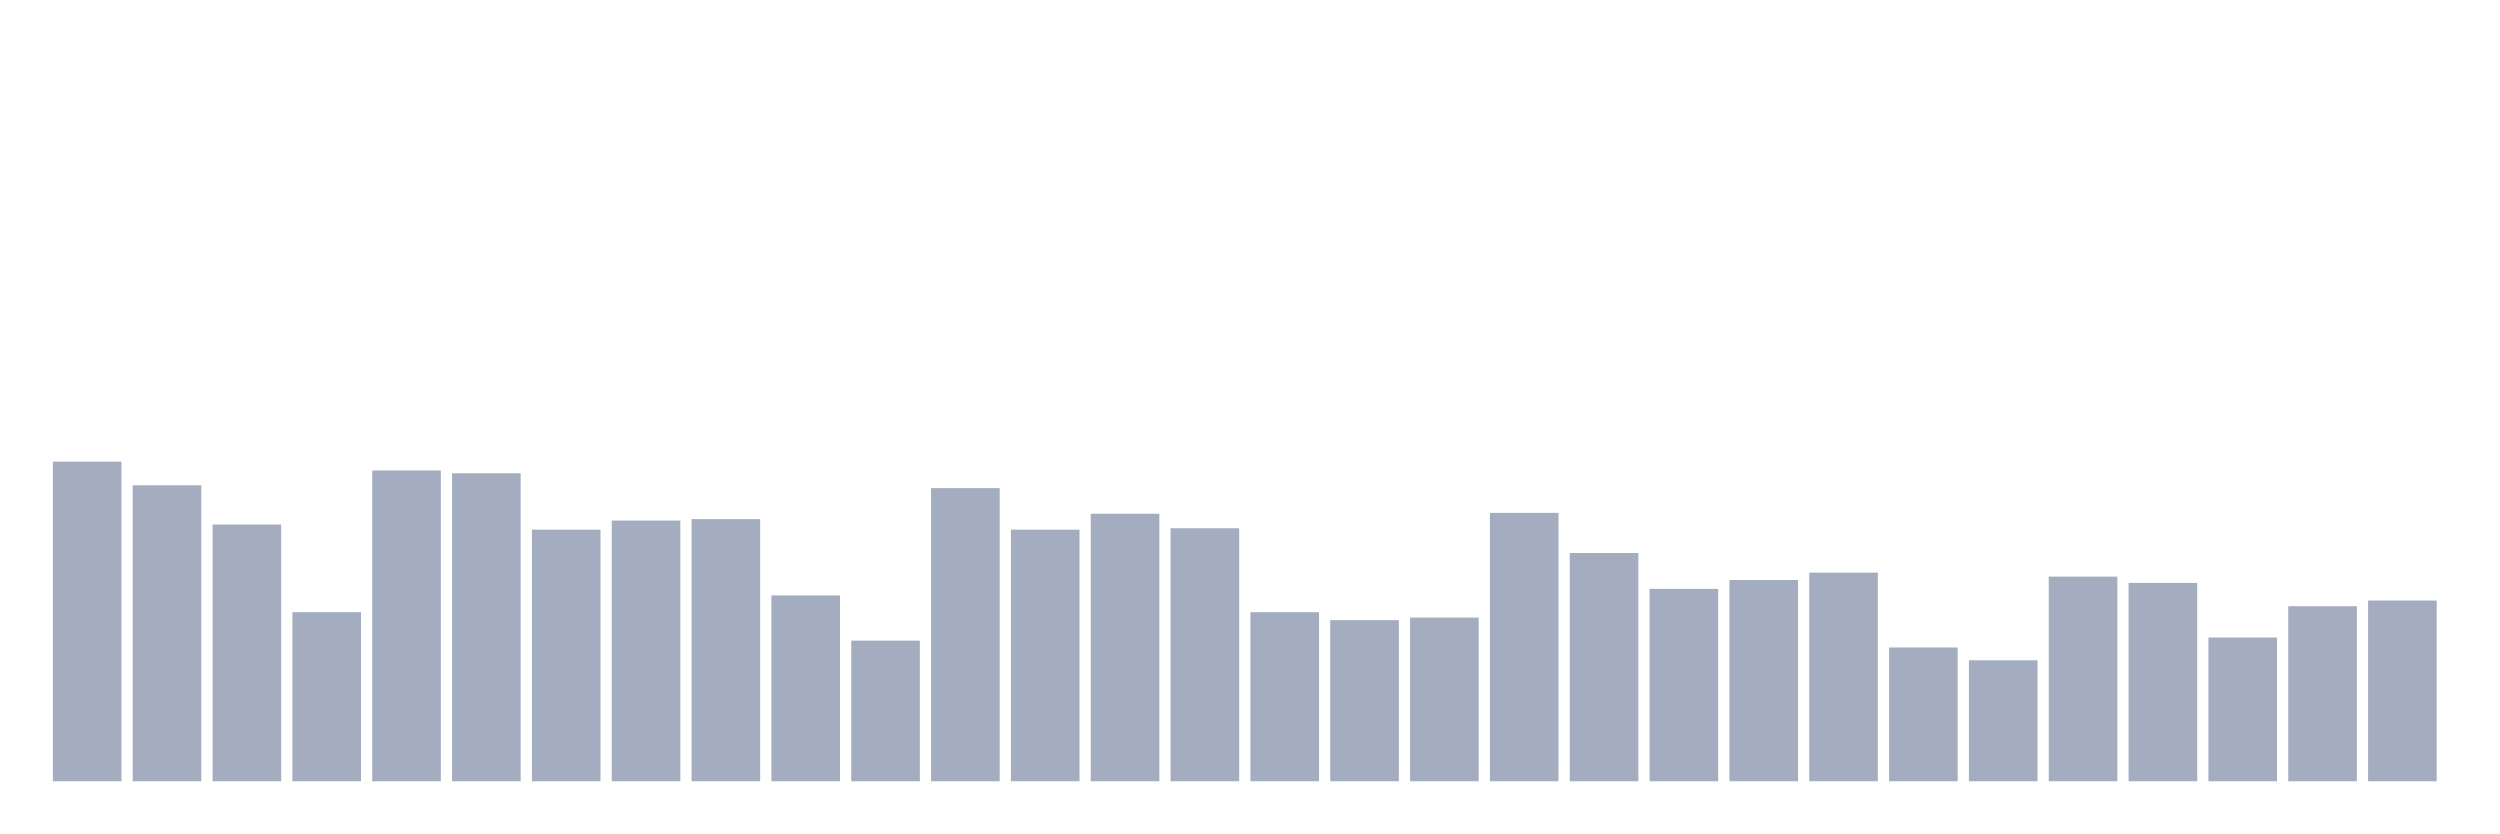
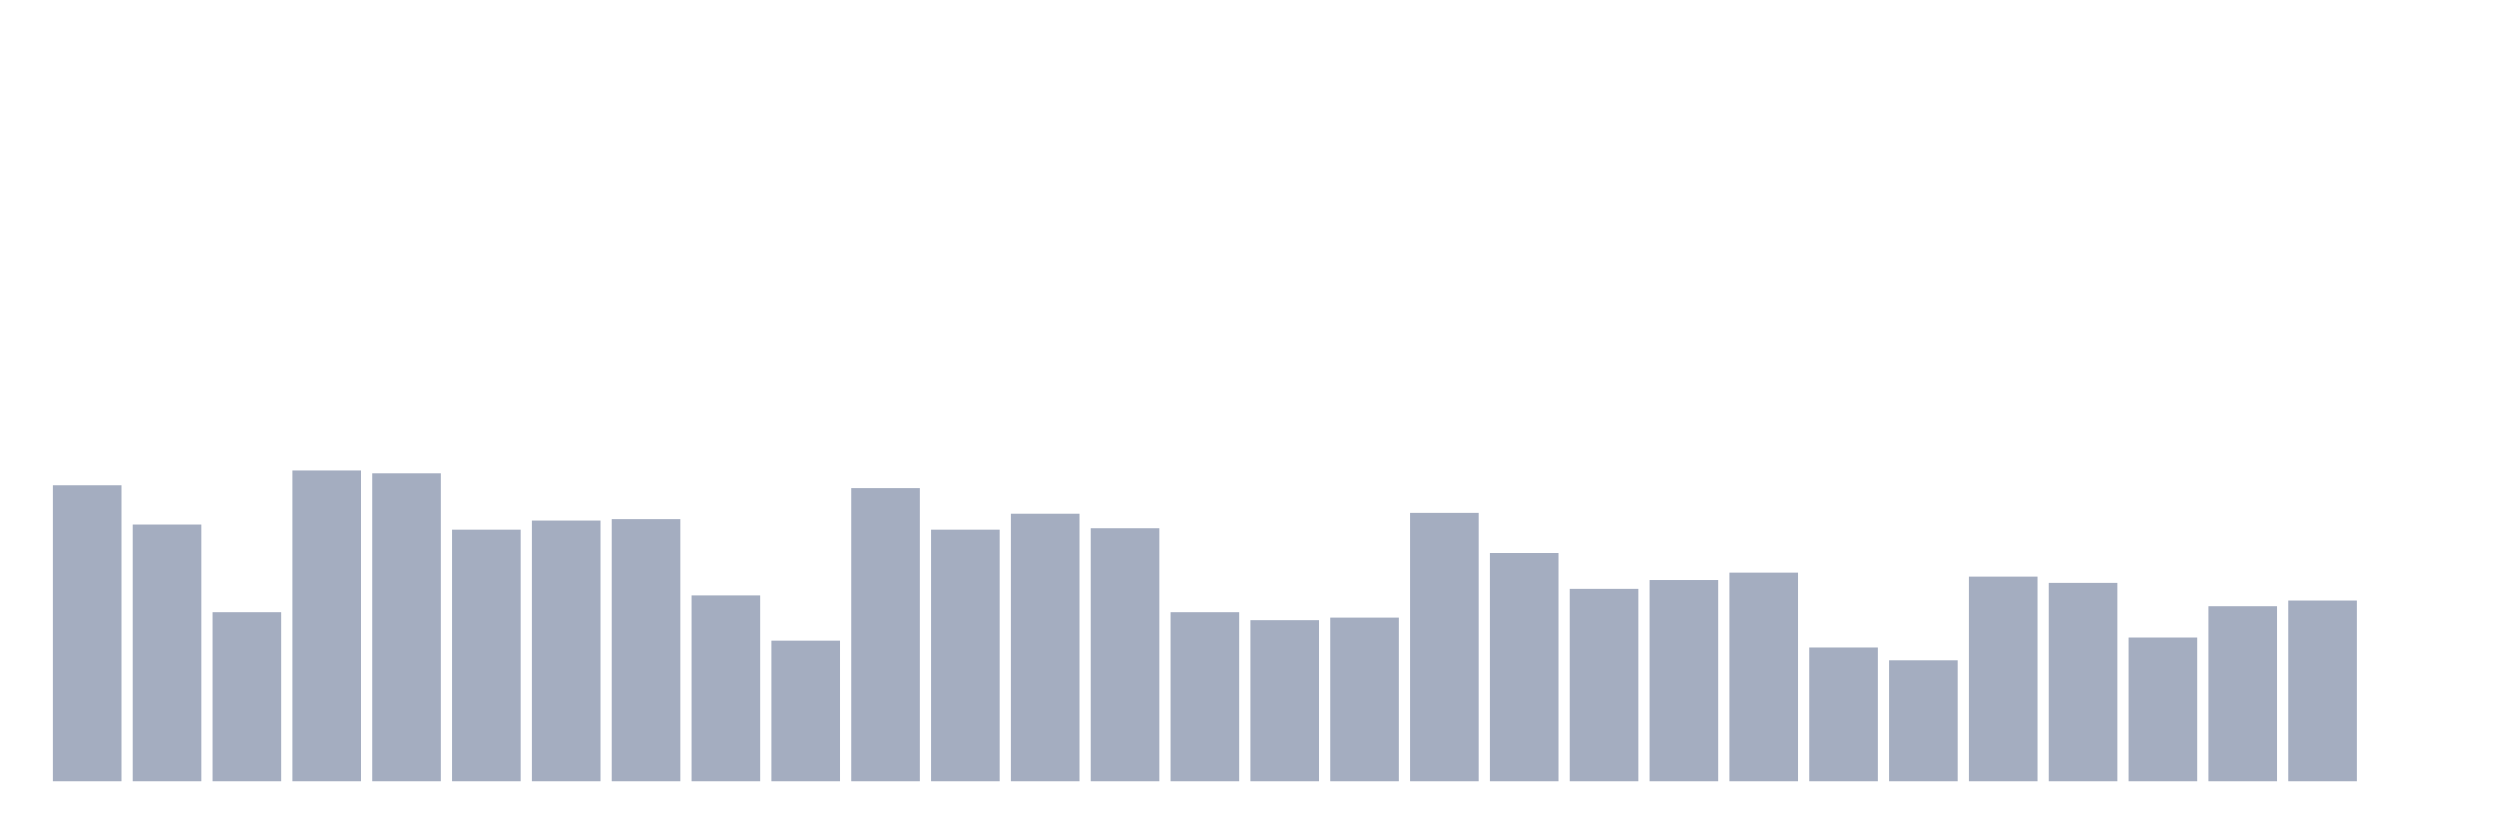
<svg xmlns="http://www.w3.org/2000/svg" viewBox="0 0 480 160">
  <g transform="translate(10,10)">
-     <rect class="bar" x="0.153" width="13.175" y="78.634" height="61.366" fill="rgb(164,173,192)" />
-     <rect class="bar" x="15.482" width="13.175" y="83.169" height="56.831" fill="rgb(164,173,192)" />
-     <rect class="bar" x="30.81" width="13.175" y="90.71" height="49.29" fill="rgb(164,173,192)" />
-     <rect class="bar" x="46.138" width="13.175" y="107.541" height="32.459" fill="rgb(164,173,192)" />
-     <rect class="bar" x="61.466" width="13.175" y="80.328" height="59.672" fill="rgb(164,173,192)" />
-     <rect class="bar" x="76.794" width="13.175" y="80.874" height="59.126" fill="rgb(164,173,192)" />
-     <rect class="bar" x="92.123" width="13.175" y="91.694" height="48.306" fill="rgb(164,173,192)" />
-     <rect class="bar" x="107.451" width="13.175" y="89.945" height="50.055" fill="rgb(164,173,192)" />
-     <rect class="bar" x="122.779" width="13.175" y="89.672" height="50.328" fill="rgb(164,173,192)" />
-     <rect class="bar" x="138.107" width="13.175" y="104.317" height="35.683" fill="rgb(164,173,192)" />
-     <rect class="bar" x="153.436" width="13.175" y="113.005" height="26.995" fill="rgb(164,173,192)" />
-     <rect class="bar" x="168.764" width="13.175" y="83.716" height="56.284" fill="rgb(164,173,192)" />
-     <rect class="bar" x="184.092" width="13.175" y="91.694" height="48.306" fill="rgb(164,173,192)" />
-     <rect class="bar" x="199.42" width="13.175" y="88.634" height="51.366" fill="rgb(164,173,192)" />
-     <rect class="bar" x="214.748" width="13.175" y="91.421" height="48.579" fill="rgb(164,173,192)" />
-     <rect class="bar" x="230.077" width="13.175" y="107.541" height="32.459" fill="rgb(164,173,192)" />
-     <rect class="bar" x="245.405" width="13.175" y="109.071" height="30.929" fill="rgb(164,173,192)" />
-     <rect class="bar" x="260.733" width="13.175" y="108.579" height="31.421" fill="rgb(164,173,192)" />
-     <rect class="bar" x="276.061" width="13.175" y="88.47" height="51.53" fill="rgb(164,173,192)" />
-     <rect class="bar" x="291.39" width="13.175" y="96.175" height="43.825" fill="rgb(164,173,192)" />
-     <rect class="bar" x="306.718" width="13.175" y="103.06" height="36.94" fill="rgb(164,173,192)" />
-     <rect class="bar" x="322.046" width="13.175" y="101.366" height="38.634" fill="rgb(164,173,192)" />
-     <rect class="bar" x="337.374" width="13.175" y="99.945" height="40.055" fill="rgb(164,173,192)" />
-     <rect class="bar" x="352.702" width="13.175" y="114.317" height="25.683" fill="rgb(164,173,192)" />
-     <rect class="bar" x="368.031" width="13.175" y="116.776" height="23.224" fill="rgb(164,173,192)" />
-     <rect class="bar" x="383.359" width="13.175" y="100.71" height="39.29" fill="rgb(164,173,192)" />
-     <rect class="bar" x="398.687" width="13.175" y="101.913" height="38.087" fill="rgb(164,173,192)" />
-     <rect class="bar" x="414.015" width="13.175" y="112.404" height="27.596" fill="rgb(164,173,192)" />
-     <rect class="bar" x="429.344" width="13.175" y="106.393" height="33.607" fill="rgb(164,173,192)" />
-     <rect class="bar" x="444.672" width="13.175" y="105.301" height="34.699" fill="rgb(164,173,192)" />
+     <rect class="bar" x="0.153" width="13.175" y="83.169" height="56.831" fill="rgb(164,173,192)" />
+     <rect class="bar" x="15.482" width="13.175" y="90.71" height="49.29" fill="rgb(164,173,192)" />
+     <rect class="bar" x="30.81" width="13.175" y="107.541" height="32.459" fill="rgb(164,173,192)" />
+     <rect class="bar" x="46.138" width="13.175" y="80.328" height="59.672" fill="rgb(164,173,192)" />
+     <rect class="bar" x="61.466" width="13.175" y="80.874" height="59.126" fill="rgb(164,173,192)" />
+     <rect class="bar" x="76.794" width="13.175" y="91.694" height="48.306" fill="rgb(164,173,192)" />
+     <rect class="bar" x="92.123" width="13.175" y="89.945" height="50.055" fill="rgb(164,173,192)" />
+     <rect class="bar" x="107.451" width="13.175" y="89.672" height="50.328" fill="rgb(164,173,192)" />
+     <rect class="bar" x="122.779" width="13.175" y="104.317" height="35.683" fill="rgb(164,173,192)" />
+     <rect class="bar" x="138.107" width="13.175" y="113.005" height="26.995" fill="rgb(164,173,192)" />
+     <rect class="bar" x="153.436" width="13.175" y="83.716" height="56.284" fill="rgb(164,173,192)" />
+     <rect class="bar" x="168.764" width="13.175" y="91.694" height="48.306" fill="rgb(164,173,192)" />
+     <rect class="bar" x="184.092" width="13.175" y="88.634" height="51.366" fill="rgb(164,173,192)" />
+     <rect class="bar" x="199.42" width="13.175" y="91.421" height="48.579" fill="rgb(164,173,192)" />
+     <rect class="bar" x="214.748" width="13.175" y="107.541" height="32.459" fill="rgb(164,173,192)" />
+     <rect class="bar" x="230.077" width="13.175" y="109.071" height="30.929" fill="rgb(164,173,192)" />
+     <rect class="bar" x="245.405" width="13.175" y="108.579" height="31.421" fill="rgb(164,173,192)" />
+     <rect class="bar" x="260.733" width="13.175" y="88.47" height="51.53" fill="rgb(164,173,192)" />
+     <rect class="bar" x="276.061" width="13.175" y="96.175" height="43.825" fill="rgb(164,173,192)" />
+     <rect class="bar" x="291.39" width="13.175" y="103.06" height="36.94" fill="rgb(164,173,192)" />
+     <rect class="bar" x="306.718" width="13.175" y="101.366" height="38.634" fill="rgb(164,173,192)" />
+     <rect class="bar" x="322.046" width="13.175" y="99.945" height="40.055" fill="rgb(164,173,192)" />
+     <rect class="bar" x="337.374" width="13.175" y="114.317" height="25.683" fill="rgb(164,173,192)" />
+     <rect class="bar" x="352.702" width="13.175" y="116.776" height="23.224" fill="rgb(164,173,192)" />
+     <rect class="bar" x="368.031" width="13.175" y="100.71" height="39.29" fill="rgb(164,173,192)" />
+     <rect class="bar" x="383.359" width="13.175" y="101.913" height="38.087" fill="rgb(164,173,192)" />
+     <rect class="bar" x="398.687" width="13.175" y="112.404" height="27.596" fill="rgb(164,173,192)" />
+     <rect class="bar" x="414.015" width="13.175" y="106.393" height="33.607" fill="rgb(164,173,192)" />
+     <rect class="bar" x="429.344" width="13.175" y="105.301" height="34.699" fill="rgb(164,173,192)" />
+     <rect class="bar" x="444.672" width="13.175" y="140" height="0" fill="rgb(164,173,192)" />
  </g>
</svg>
